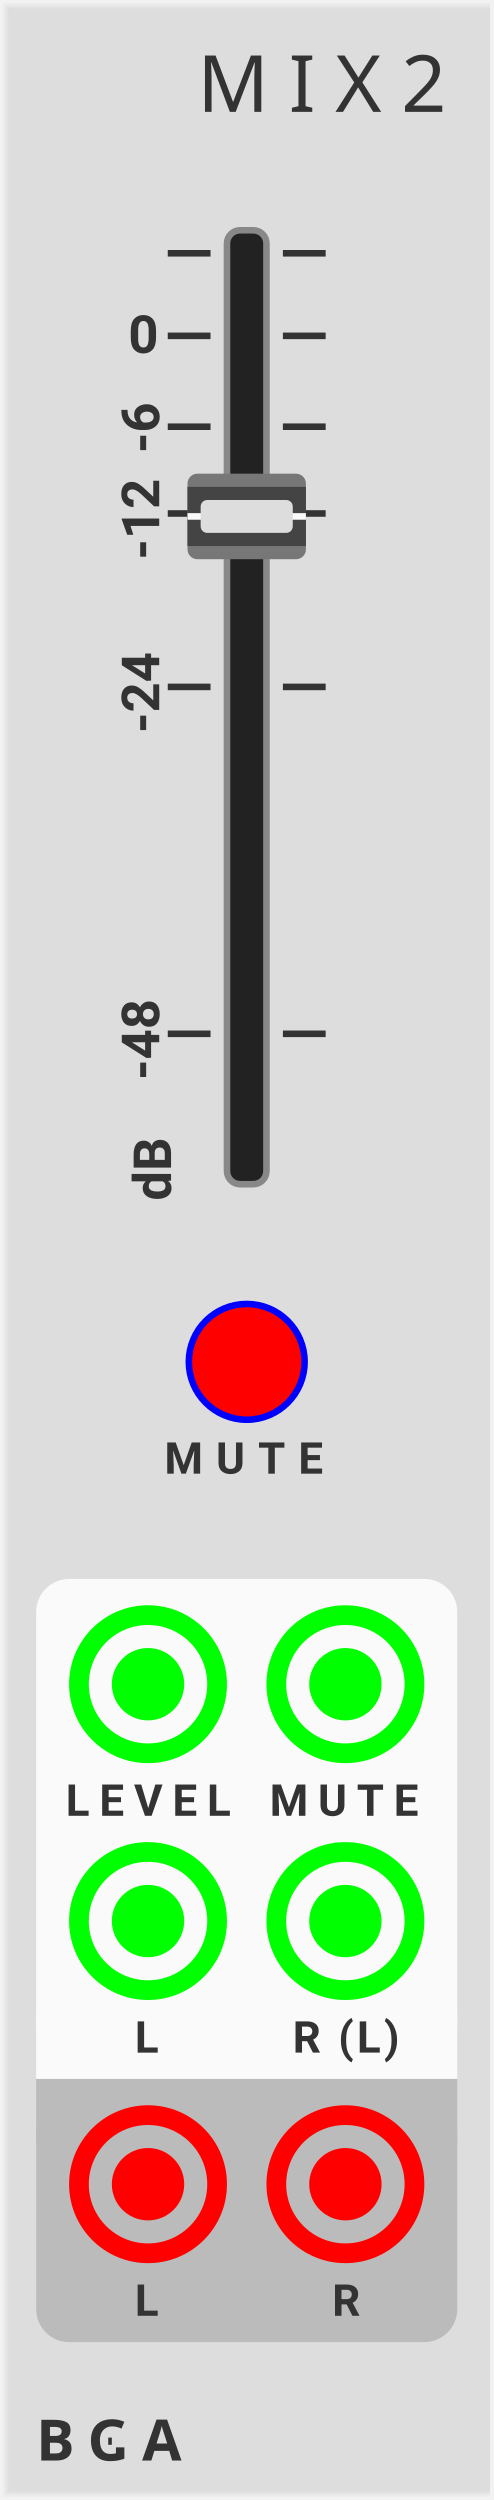
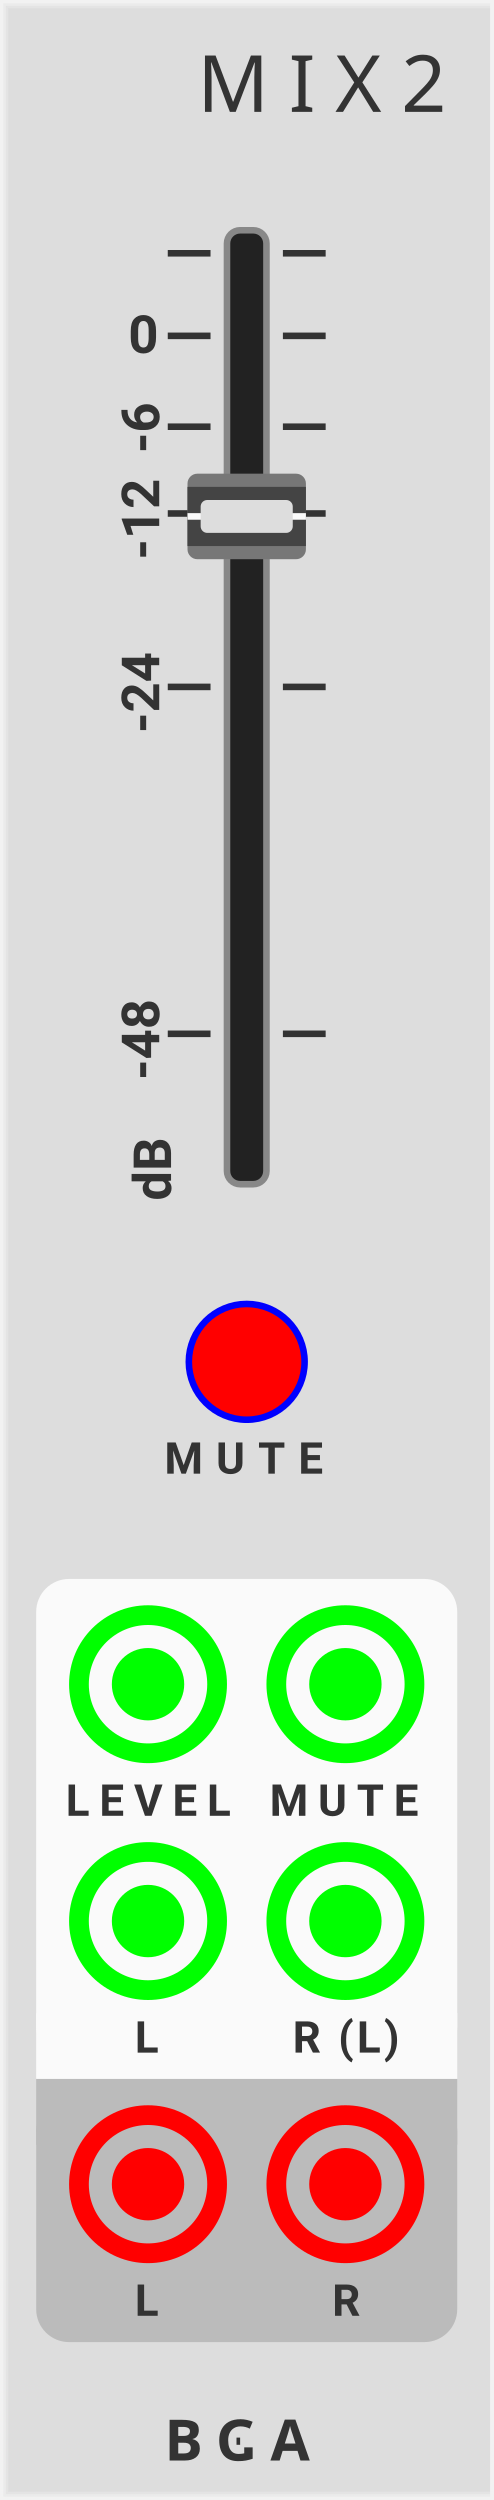
<svg xmlns="http://www.w3.org/2000/svg" xmlns:xlink="http://www.w3.org/1999/xlink" version="1.1" width="75" height="380" viewBox="0 0 75 380">
  <style>
    text {
      fill: #333;
      font-family: 'Roboto', sans-serif;
      font-weight: bold;
    }
    text.title {
      font-family: 'Comfortaa', sans-serif;
      font-weight: normal;
    }
    text.brand {
      font-family: 'Audiowide', sans-serif;
      font-weight: bold;
    }
  </style>
  <defs>
    <symbol id="slider" viewBox="0 0 18px 151x">
      <rect width="18" height="151" fill="none" />
      <rect width="6" height="145" x="6" y="3" rx="2" stroke-width="1" stroke="#888" fill="#222" />
      <g transform="translate(0 40)">
        <rect width="18" height="13" rx="1.5" fill="#777" />
        <rect width="18" height="9" x="0" y="2" fill="#444" />
        <polyline points="0,6.5 18,6.5" stroke="#fafafa" stroke-width="1" fill="none" />
        <rect width="14" height="5" x="2" y="4" rx="1.0" fill="#ddd" transform="translate(0 0)" />
      </g>
    </symbol>
    <symbol id="sliderguide-db" viewBox="0 0 20px 151px">
      <g transform="translate(0 6.5)">
        <polyline points="0,0 6.5,0" stroke="#333" fill="none" transform="translate(10.5 0)" />
        <polyline points="0,0 6.5,0" stroke="#333" fill="none" transform="translate(28 0)" />
      </g>
      <g transform="translate(0 19.05)">
        <polyline points="0,0 6.5,0" stroke="#333" fill="none" transform="translate(10.5 0)" />
        <polyline points="0,0 6.5,0" stroke="#333" fill="none" transform="translate(28 0)" />
        <text font-size="6.0pt" transform="translate(7 0) rotate(0) translate(-2.5 2.6)">0</text>
      </g>
      <g transform="translate(0 32.86)">
        <polyline points="0,0 6.5,0" stroke="#333" fill="none" transform="translate(10.5 0)" />
        <polyline points="0,0 6.5,0" stroke="#333" fill="none" transform="translate(28 0)" />
        <text font-size="6.0pt" transform="translate(7 0) rotate(-90) translate(-4 2.2)">-6</text>
      </g>
      <g transform="translate(0 46.05)">
        <polyline points="0,0 6.5,0" stroke="#333" fill="none" transform="translate(10.5 0)" />
        <polyline points="0,0 6.5,0" stroke="#333" fill="none" transform="translate(28 0)" />
        <text font-size="6.0pt" transform="translate(7 0) rotate(-90) translate(-7 2.2)">-12</text>
      </g>
      <g transform="translate(0 72.41)">
        <polyline points="0,0 6.5,0" stroke="#333" fill="none" transform="translate(10.5 0)" />
        <polyline points="0,0 6.5,0" stroke="#333" fill="none" transform="translate(28 0)" />
        <text font-size="6.0pt" transform="translate(7 0) rotate(-90) translate(-7 2.2)">-24</text>
      </g>
      <g transform="translate(0 125.14)">
        <polyline points="0,0 6.5,0" stroke="#333" fill="none" transform="translate(10.5 0)" />
        <polyline points="0,0 6.5,0" stroke="#333" fill="none" transform="translate(28 0)" />
        <text font-size="6.0pt" transform="translate(7 0) rotate(-90) translate(-7 2.2)">-48</text>
      </g>
      <g transform="translate(0 151.5)">
        <text font-size="6.0pt" transform="translate(7 -10) rotate(-90) translate(-9 4)">dB</text>
      </g>
    </symbol>
    <symbol id="button" viewBox="0 0 20px 20px">
      <g transform="translate(10 10)">
        <circle cx="0" cy="0" r="8.8" stroke-width="1" stroke="#00f" fill="#f00" />
      </g>
    </symbol>
    <symbol id="input" viewBox="0 0 24px 24px">
      <g transform="translate(12 12)">
        <circle cx="0" cy="0" r="5" stroke-width="1" stroke="#0f0" fill="#0f0" />
        <circle cx="0" cy="0" r="10.5" stroke-width="3" stroke="#0f0" fill="none" />
      </g>
    </symbol>
    <symbol id="output" viewBox="0 0 24px 24px">
      <g transform="translate(12 12)">
        <circle cx="0" cy="0" r="5" stroke-width="1" stroke="#f00" fill="#f00" />
        <circle cx="0" cy="0" r="10.5" stroke-width="3" stroke="#f00" fill="none" />
      </g>
    </symbol>
  </defs>
  <rect width="100%" height="100%" fill="#ddd" />
  <polyline points="1,1 75,1 75,379 1,379 1,1" stroke="#e4e4e4" stroke-width="0.5" fill="none" />
  <polyline points="0.5,0.5 75.5,0.5 75.5,379.5 0.5,379.5 0.5,0.5" stroke="#ebebeb" stroke-width="0.8" fill="none" />
  <polyline points="0,0 75,0 75,380 0,380 0,0" stroke="#f2f2f2" stroke-width="1" fill="none" />
  <text class="title" x="30" y="17" font-size="9pt" letter-spacing="3px">MIX2</text>
-   <g transform="translate(5.5 374)">
+   <g transform="translate(25 374)">
    <text class="brand" font-size="6.5pt" letter-spacing="2px">BGA</text>
    <rect width="2" height="2" fill="#ddd" transform="translate(11.5 -4)" />
  </g>
  <g transform="translate(0 32)">
    <use xlink:href="#sliderguide-db" transform="translate(15 0)" />
    <use id="LEVEL_PARAM" xlink:href="#slider" transform="translate(28.5 0)" />
  </g>
  <g transform="translate(15 197)">
    <use id="MUTE_PARAM" xlink:href="#button" transform="translate(12.5 0)" />
    <text font-size="5pt" letter-spacing="2px" transform="translate(10 27)">MUTE</text>
  </g>
  <g transform="translate(0 240)">
    <g transform="translate(5.5 0)">
      <rect width="64" height="10" fill="#fafafa" transform="translate(0 66)" />
      <rect width="64" height="73" rx="5" fill="#fafafa" />
      <use id="LEVEL_INPUT" xlink:href="#input" transform="translate(5 4)" />
      <text font-size="5pt" letter-spacing="1.5px" transform="translate(4.5 36)">LEVEL</text>
      <use id="MUTE_INPUT" xlink:href="#input" transform="translate(35 4)" />
      <text font-size="5pt" letter-spacing="1.5px" transform="translate(35.5 36)">MUTE</text>
      <use id="L_INPUT" xlink:href="#input" transform="translate(5 40)" />
      <text font-size="5pt" letter-spacing="2px" transform="translate(15 72)">L</text>
      <use id="R_INPUT" xlink:href="#input" transform="translate(35 40)" />
      <text font-size="5pt" letter-spacing="0.5px" transform="translate(39 72)">R (L)</text>
    </g>
    <g transform="translate(5.5 79)">
      <rect width="64" height="10" fill="#bbb" transform="translate(0 -3)" />
      <rect width="64" height="37" rx="5" fill="#bbb" />
      <use id="L_OUTPUT" xlink:href="#output" transform="translate(5 1)" />
      <text font-size="5pt" letter-spacing="2px" transform="translate(15 33)">L</text>
      <use id="R_OUTPUT" xlink:href="#output" transform="translate(35 1)" />
      <text font-size="5pt" letter-spacing="2px" transform="translate(45 33)">R</text>
    </g>
  </g>
</svg>
